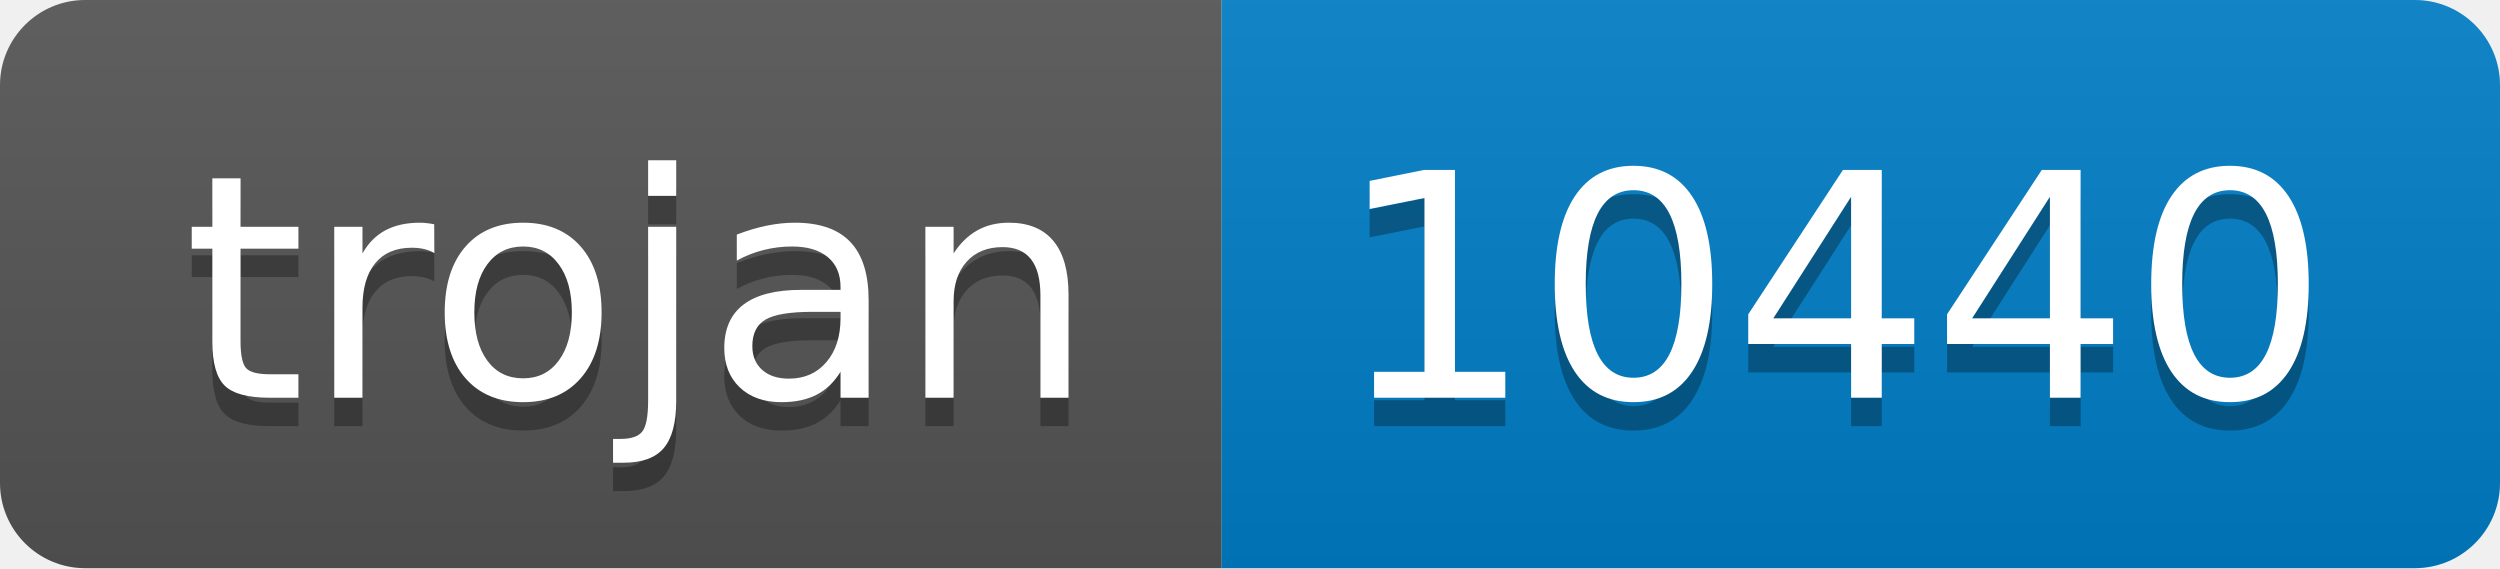
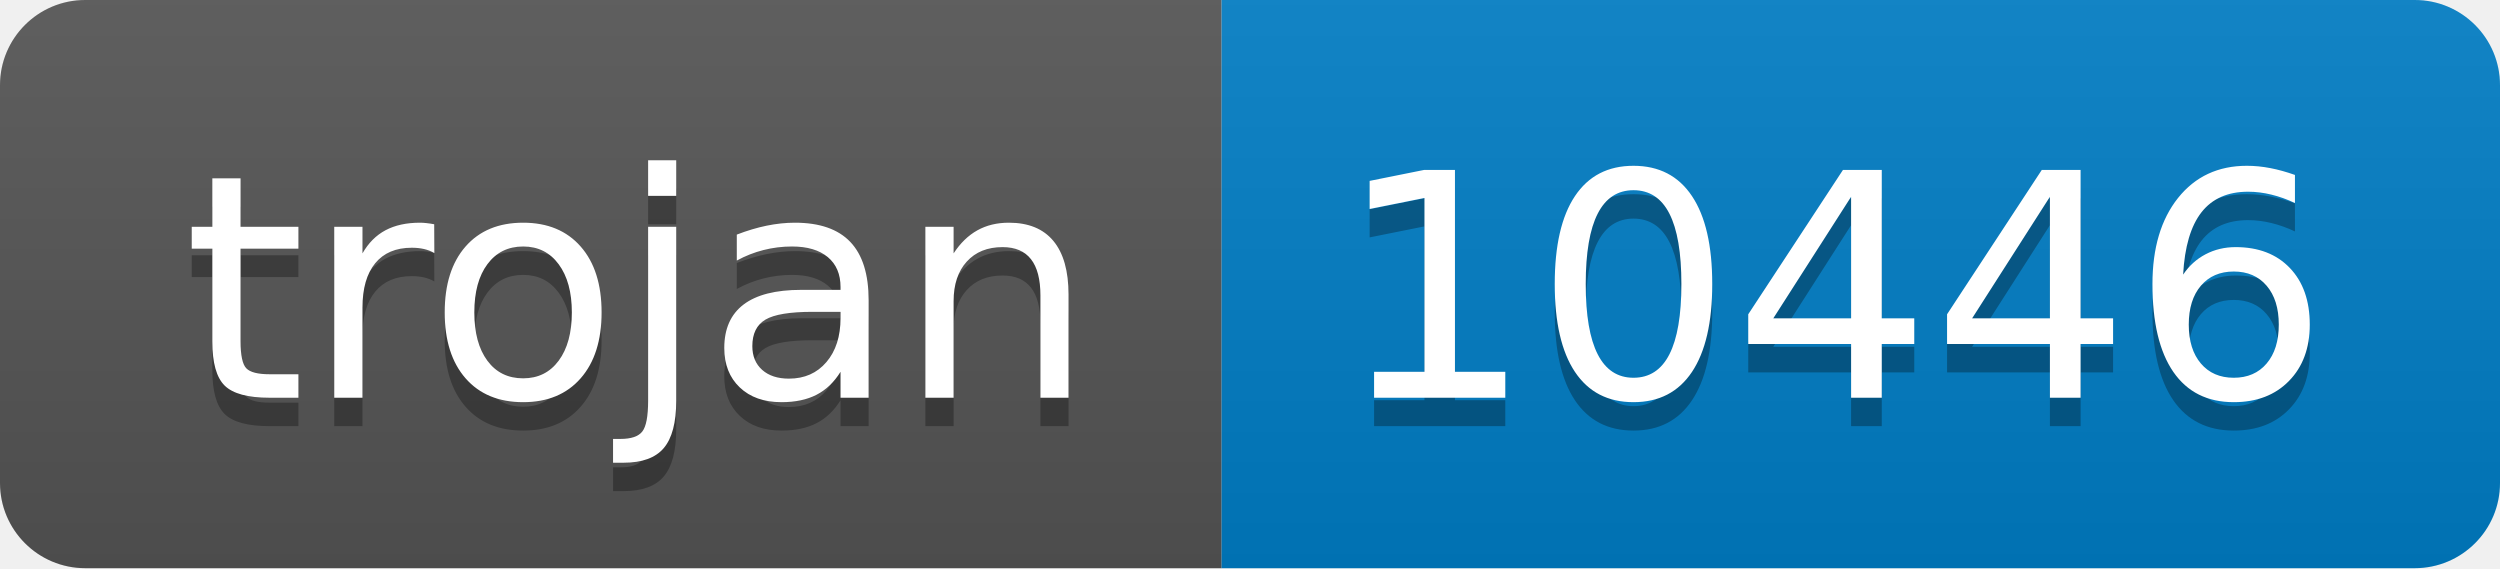
- <svg xmlns="http://www.w3.org/2000/svg" width="88" height="20" role="img" aria-label="trojan: 10440">
+ <svg xmlns="http://www.w3.org/2000/svg" width="88" height="20" role="img" aria-label="trojan: 10446">
  <linearGradient id="s" x2="0" y2="100%">
    <stop offset="0" stop-color="#bbb" stop-opacity=".1" />
    <stop offset="1" stop-opacity=".1" />
  </linearGradient>
  <clipPath id="r">
    <rect width="88" height="20" rx="3" fill="#fff" />
  </clipPath>
  <g clip-path="url(#r)">
    <rect width="43" height="20" fill="#555" />
    <rect x="43" width="45" height="20" fill="#007ec6" />
    <rect width="88" height="20" fill="url(#s)" />
  </g>
  <g fill="#fff" text-anchor="middle" font-family="Verdana,Geneva,DejaVu Sans,sans-serif" text-rendering="geometricPrecision" font-size="110">
    <text aria-hidden="true" x="225" y="150" fill="#010101" fill-opacity=".3" transform="scale(.1)" textLength="330">trojan</text>
    <text x="225" y="140" transform="scale(.1)" fill="#fff" textLength="330">trojan</text>
-     <text aria-hidden="true" x="645" y="150" fill="#010101" fill-opacity=".3" transform="scale(.1)" textLength="350">10440</text>
-     <text x="645" y="140" transform="scale(.1)" fill="#fff" textLength="350">10440</text>
+     <text aria-hidden="true" x="645" y="150" fill="#010101" fill-opacity=".3" transform="scale(.1)" textLength="350">10446</text>
+     <text x="645" y="140" transform="scale(.1)" fill="#fff" textLength="350">10446</text>
  </g>
</svg>
